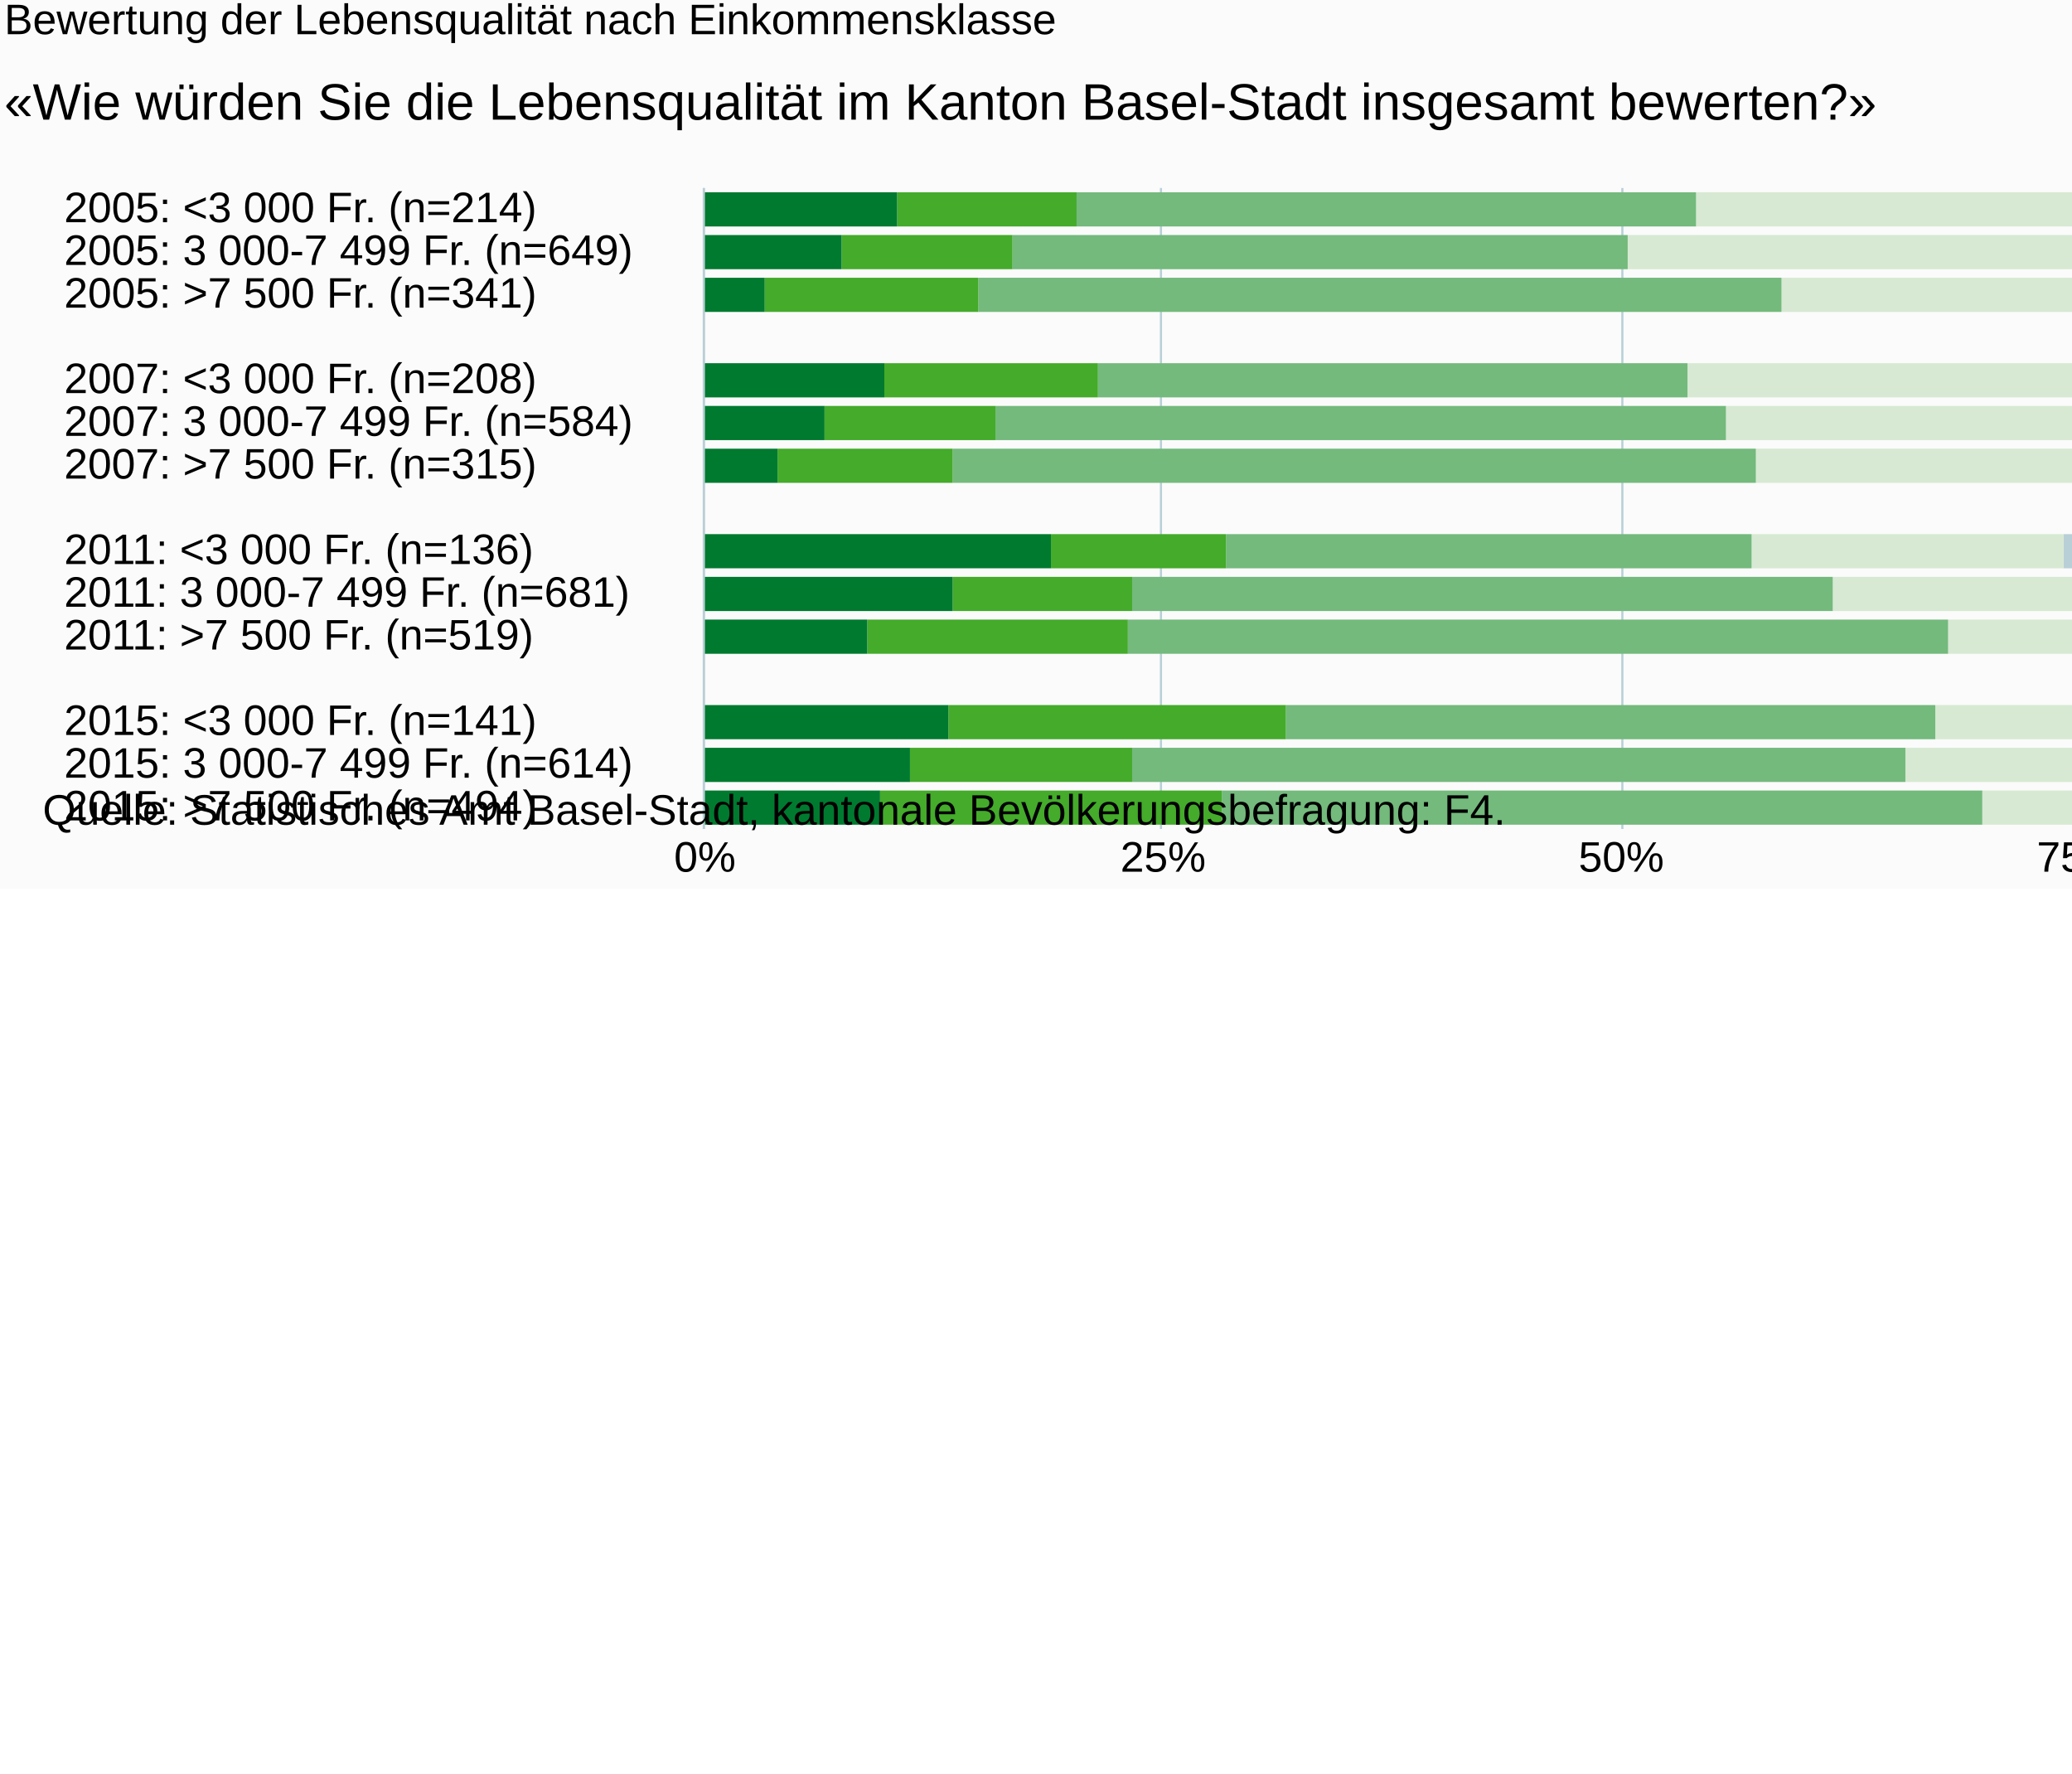
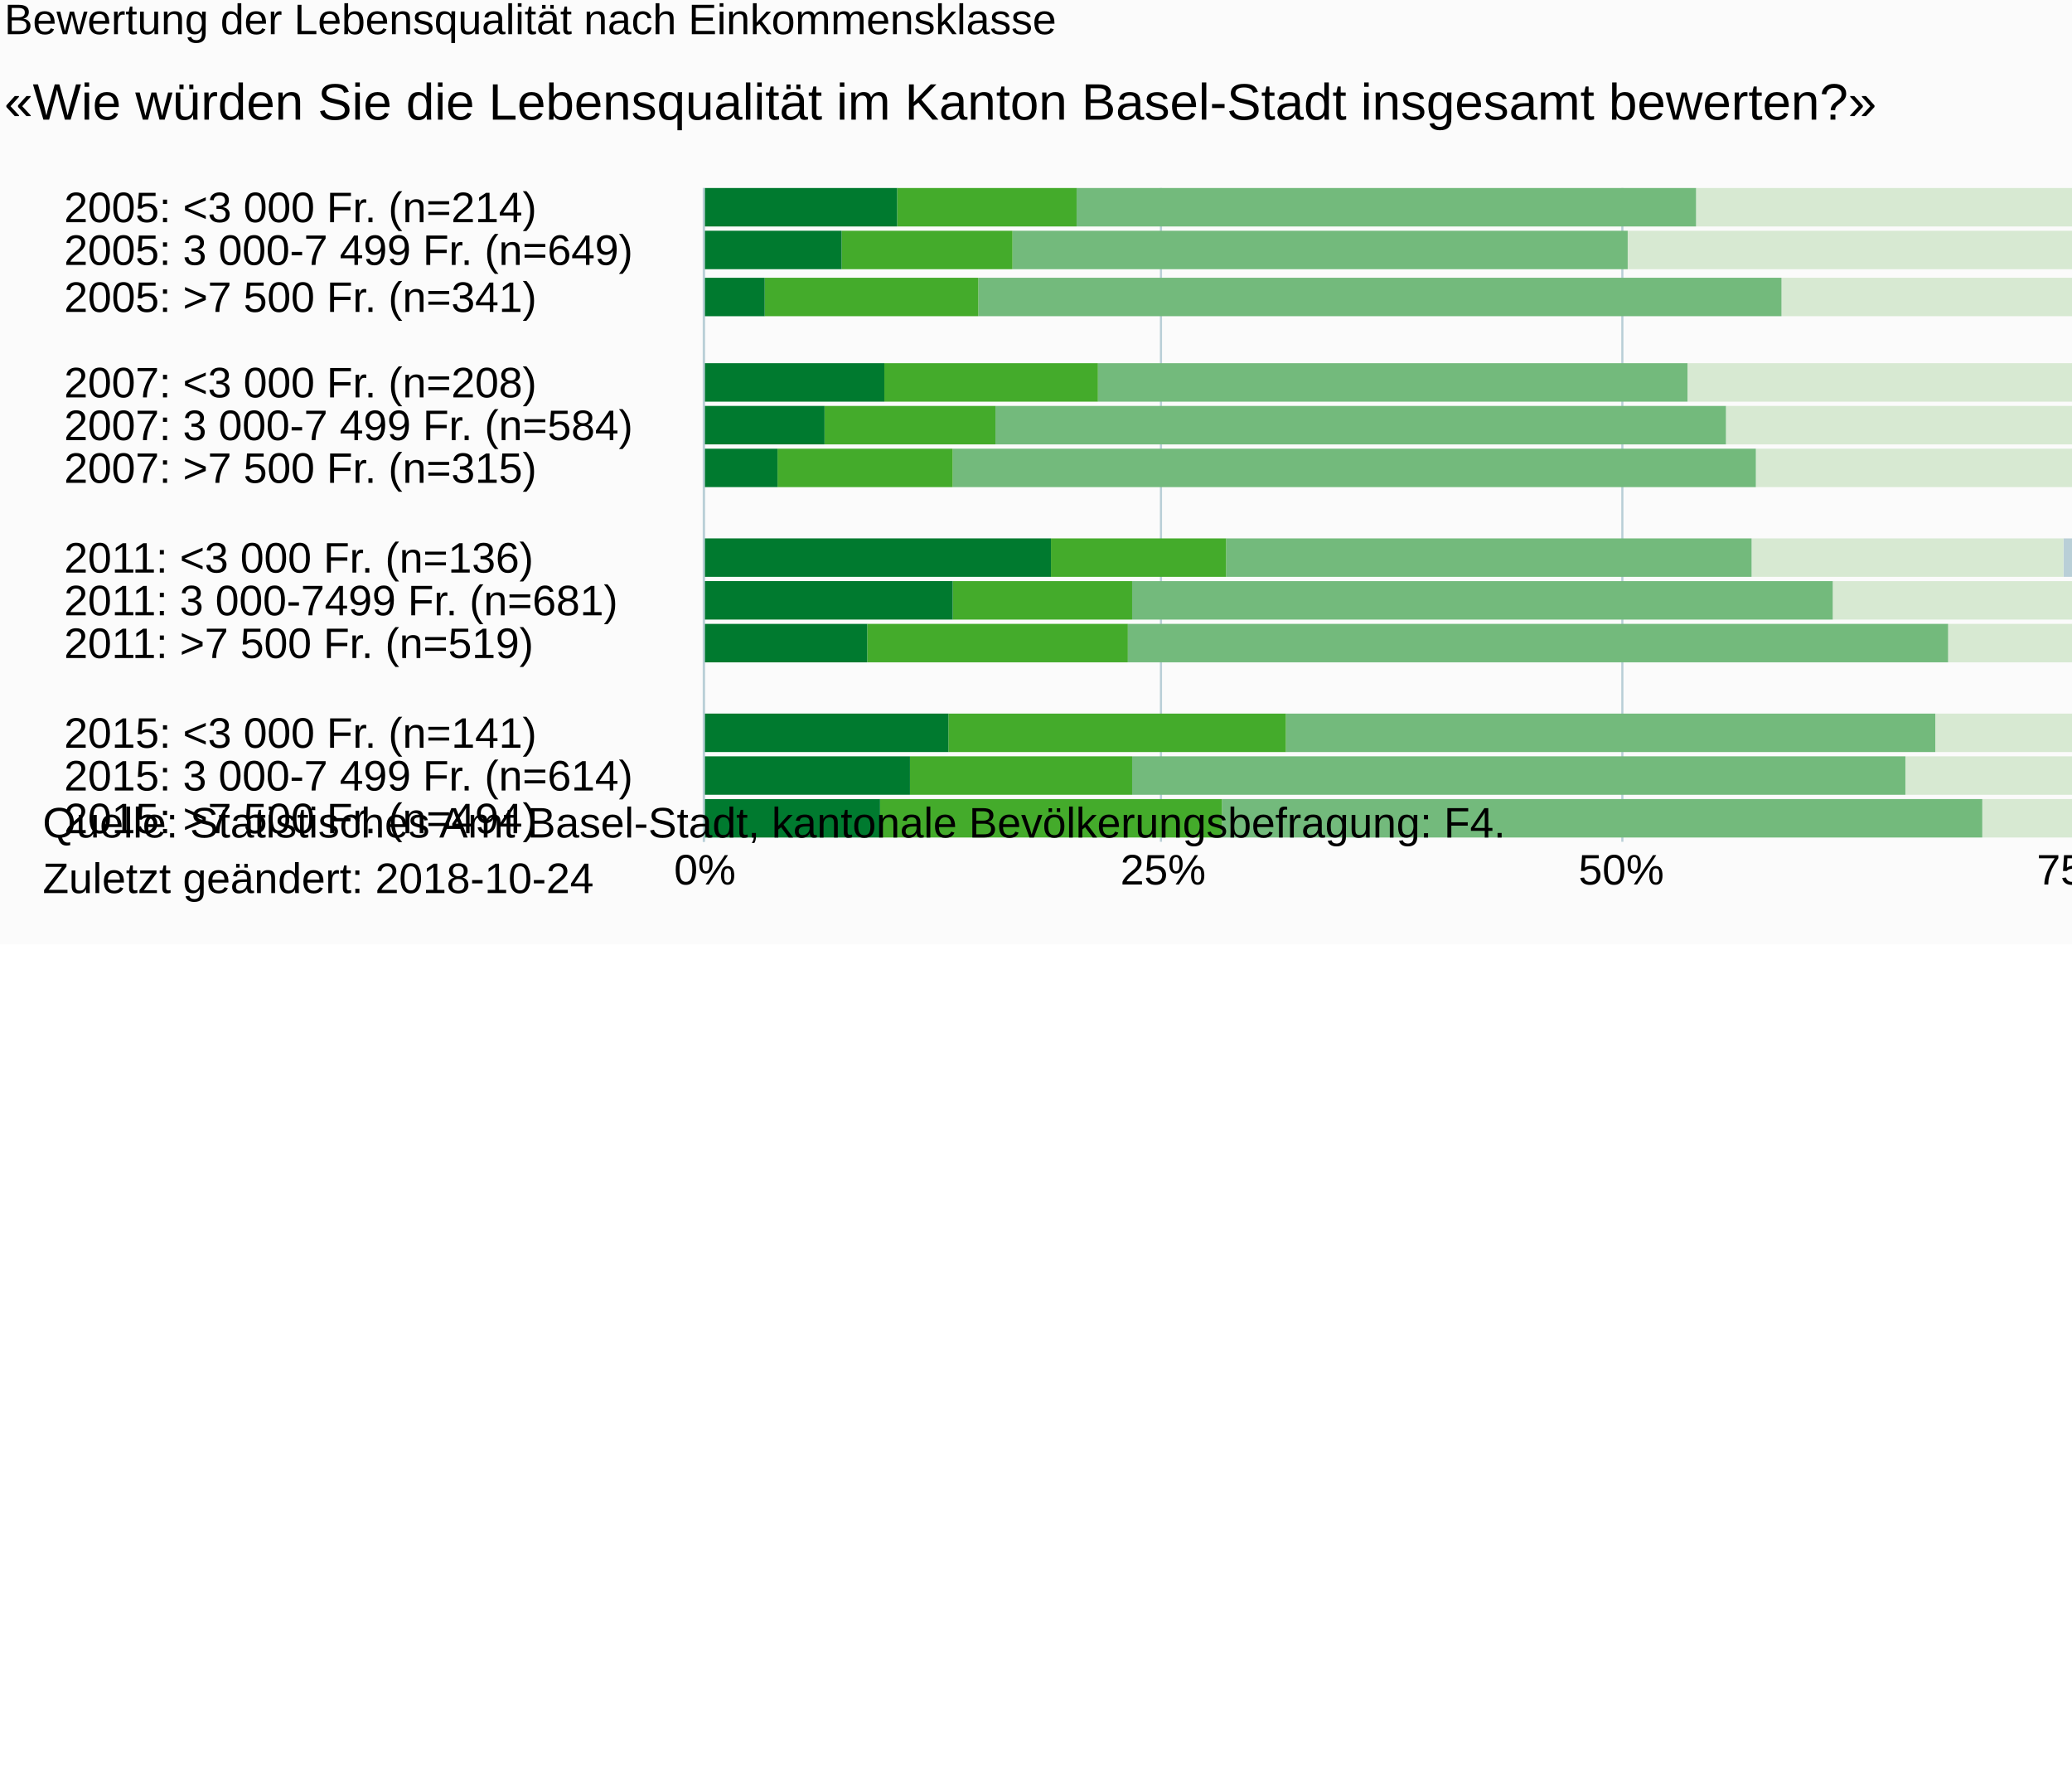
<svg xmlns="http://www.w3.org/2000/svg" version="1.1" class="highcharts-root" style="font-family:Arial;font-size:10px;" viewBox="0 0 485 415">
  <defs>
-     <clipPath id="highcharts-e2k80un-6">
-       <rect x="0" y="0" width="150" height="429" fill="none" />
+     <clipPath id="highcharts-s2kzx60-6">
+       <rect x="0" y="0" width="153" height="429" fill="none" />
    </clipPath>
-     <clipPath id="highcharts-e2k80un-7">
-       <rect x="0" y="0" width="150" height="429" fill="none" />
+     <clipPath id="highcharts-s2kzx60-7">
+       <rect x="0" y="0" width="153" height="429" fill="none" />
    </clipPath>
  </defs>
-   <rect fill="#fbfbfb" class="highcharts-background" x="0" y="0" width="665" height="208" rx="0" ry="0" />
-   <rect fill="none" class="highcharts-plot-background" x="165" y="44" width="429" height="150" />
+   <rect fill="#fbfbfb" class="highcharts-background" x="0" y="0" width="665" height="221" rx="0" ry="0" />
+   <rect fill="none" class="highcharts-plot-background" x="165" y="44" width="429" height="153" />
  <g class="highcharts-pane-group" data-z-index="0" />
  <g class="highcharts-grid highcharts-xaxis-grid " data-z-index="1">
    <path fill="none" data-z-index="1" class="highcharts-grid-line" d="M 165 54.5 L 594 54.5" opacity="1" />
    <path fill="none" data-z-index="1" class="highcharts-grid-line" d="M 165 64.5 L 594 64.5" opacity="1" />
-     <path fill="none" data-z-index="1" class="highcharts-grid-line" d="M 165 74.5 L 594 74.5" opacity="1" />
-     <path fill="none" data-z-index="1" class="highcharts-grid-line" d="M 165 84.5 L 594 84.5" opacity="1" />
-     <path fill="none" data-z-index="1" class="highcharts-grid-line" d="M 165 94.5 L 594 94.5" opacity="1" />
-     <path fill="none" data-z-index="1" class="highcharts-grid-line" d="M 165 104.5 L 594 104.5" opacity="1" />
-     <path fill="none" data-z-index="1" class="highcharts-grid-line" d="M 165 114.5 L 594 114.5" opacity="1" />
-     <path fill="none" data-z-index="1" class="highcharts-grid-line" d="M 165 124.5 L 594 124.5" opacity="1" />
-     <path fill="none" data-z-index="1" class="highcharts-grid-line" d="M 165 134.5 L 594 134.5" opacity="1" />
-     <path fill="none" data-z-index="1" class="highcharts-grid-line" d="M 165 144.5 L 594 144.5" opacity="1" />
-     <path fill="none" data-z-index="1" class="highcharts-grid-line" d="M 165 154.5 L 594 154.5" opacity="1" />
-     <path fill="none" data-z-index="1" class="highcharts-grid-line" d="M 165 164.5 L 594 164.5" opacity="1" />
-     <path fill="none" data-z-index="1" class="highcharts-grid-line" d="M 165 174.5 L 594 174.5" opacity="1" />
-     <path fill="none" data-z-index="1" class="highcharts-grid-line" d="M 165 184.5 L 594 184.5" opacity="1" />
-     <path fill="none" data-z-index="1" class="highcharts-grid-line" d="M 165 194.5 L 594 194.5" opacity="1" />
+     <path fill="none" data-z-index="1" class="highcharts-grid-line" d="M 165 75.5 L 594 75.5" opacity="1" />
+     <path fill="none" data-z-index="1" class="highcharts-grid-line" d="M 165 85.5 L 594 85.5" opacity="1" />
+     <path fill="none" data-z-index="1" class="highcharts-grid-line" d="M 165 95.5 L 594 95.5" opacity="1" />
+     <path fill="none" data-z-index="1" class="highcharts-grid-line" d="M 165 105.5 L 594 105.5" opacity="1" />
+     <path fill="none" data-z-index="1" class="highcharts-grid-line" d="M 165 115.5 L 594 115.5" opacity="1" />
+     <path fill="none" data-z-index="1" class="highcharts-grid-line" d="M 165 126.5 L 594 126.5" opacity="1" />
+     <path fill="none" data-z-index="1" class="highcharts-grid-line" d="M 165 136.5 L 594 136.5" opacity="1" />
+     <path fill="none" data-z-index="1" class="highcharts-grid-line" d="M 165 146.5 L 594 146.5" opacity="1" />
+     <path fill="none" data-z-index="1" class="highcharts-grid-line" d="M 165 156.5 L 594 156.5" opacity="1" />
+     <path fill="none" data-z-index="1" class="highcharts-grid-line" d="M 165 166.5 L 594 166.5" opacity="1" />
+     <path fill="none" data-z-index="1" class="highcharts-grid-line" d="M 165 177.5 L 594 177.5" opacity="1" />
+     <path fill="none" data-z-index="1" class="highcharts-grid-line" d="M 165 187.5 L 594 187.5" opacity="1" />
+     <path fill="none" data-z-index="1" class="highcharts-grid-line" d="M 165 197.5 L 594 197.5" opacity="1" />
    <path fill="none" data-z-index="1" class="highcharts-grid-line" d="M 165 44.5 L 594 44.5" opacity="1" />
  </g>
  <g class="highcharts-grid highcharts-yaxis-grid " data-z-index="1">
-     <path fill="none" stroke="#B9CFD7" stroke-width="0.5" data-z-index="1" class="highcharts-grid-line" d="M 164.75 44 L 164.75 194" opacity="1" />
-     <path fill="none" stroke="#B9CFD7" stroke-width="0.5" data-z-index="1" class="highcharts-grid-line" d="M 271.75 44 L 271.75 194" opacity="1" />
-     <path fill="none" stroke="#B9CFD7" stroke-width="0.5" data-z-index="1" class="highcharts-grid-line" d="M 379.75 44 L 379.75 194" opacity="1" />
-     <path fill="none" stroke="#B9CFD7" stroke-width="0.5" data-z-index="1" class="highcharts-grid-line" d="M 486.75 44 L 486.75 194" opacity="1" />
-     <path fill="none" stroke="#B9CFD7" stroke-width="0.5" data-z-index="1" class="highcharts-grid-line" d="M 594.25 44 L 594.25 194" opacity="1" />
-   </g>
-   <rect fill="none" class="highcharts-plot-border" data-z-index="1" x="165" y="44" width="429" height="150" />
+     <path fill="none" stroke="#B9CFD7" stroke-width="0.5" data-z-index="1" class="highcharts-grid-line" d="M 164.75 44 L 164.75 197" opacity="1" />
+     <path fill="none" stroke="#B9CFD7" stroke-width="0.5" data-z-index="1" class="highcharts-grid-line" d="M 271.75 44 L 271.75 197" opacity="1" />
+     <path fill="none" stroke="#B9CFD7" stroke-width="0.5" data-z-index="1" class="highcharts-grid-line" d="M 379.75 44 L 379.75 197" opacity="1" />
+     <path fill="none" stroke="#B9CFD7" stroke-width="0.5" data-z-index="1" class="highcharts-grid-line" d="M 486.75 44 L 486.75 197" opacity="1" />
+     <path fill="none" stroke="#B9CFD7" stroke-width="0.5" data-z-index="1" class="highcharts-grid-line" d="M 594.25 44 L 594.25 197" opacity="1" />
+   </g>
+   <rect fill="none" class="highcharts-plot-border" data-z-index="1" x="165" y="44" width="429" height="153" />
  <g class="highcharts-axis highcharts-xaxis " data-z-index="2">
-     <path fill="none" class="highcharts-axis-line" stroke="#B9CFD7" stroke-width="0.5" data-z-index="7" d="M 164.75 44 L 164.75 194" />
+     <path fill="none" class="highcharts-axis-line" stroke="#B9CFD7" stroke-width="0.5" data-z-index="7" d="M 164.75 44 L 164.75 197" />
  </g>
  <g class="highcharts-axis highcharts-yaxis " data-z-index="2">
-     <path fill="none" class="highcharts-axis-line" data-z-index="7" d="M 165 194 L 594 194" />
+     <path fill="none" class="highcharts-axis-line" data-z-index="7" d="M 165 197 L 594 197" />
  </g>
  <g class="highcharts-series-group" data-z-index="3">
-     <g data-z-index="0.1" class="highcharts-series highcharts-series-0 highcharts-column-series " transform="translate(594,194) rotate(90) scale(-1,1) scale(1 1)" clip-path="url(#highcharts-e2k80un-7)">
-       <rect x="141" y="0" width="8" height="7" fill="#b00000" class="highcharts-point" />
-       <rect x="131" y="0" width="8" height="2" fill="#b00000" class="highcharts-point" />
-       <rect x="121" y="0" width="8" height="2" fill="#b00000" class="highcharts-point" />
-       <rect x="101" y="1" width="8" height="0" fill="#b00000" class="highcharts-point" />
-       <rect x="91" y="0" width="8" height="2" fill="#b00000" class="highcharts-point" />
-       <rect x="81" y="0" width="8" height="2" fill="#b00000" class="highcharts-point" />
-       <rect x="61" y="0" width="8" height="4" fill="#b00000" class="highcharts-point" />
-       <rect x="51" y="0" width="8" height="4" fill="#b00000" class="highcharts-point" />
-       <rect x="41" y="1" width="8" height="0" fill="#b00000" class="highcharts-point" />
-       <rect x="21" y="0" width="8" height="4" fill="#b00000" class="highcharts-point" />
-       <rect x="11" y="0" width="8" height="2" fill="#b00000" class="highcharts-point" />
-       <rect x="1" y="0" width="8" height="2" fill="#b00000" class="highcharts-point" />
-     </g>
-     <g data-z-index="0.1" class="highcharts-markers highcharts-series-0 highcharts-column-series " transform="translate(594,194) rotate(90) scale(-1,1) scale(1 1)" clip-path="none" />
-     <g data-z-index="0.1" class="highcharts-series highcharts-series-1 highcharts-column-series " transform="translate(594,194) rotate(90) scale(-1,1) scale(1 1)" clip-path="url(#highcharts-e2k80un-7)">
-       <rect x="141" y="7" width="8" height="0" fill="#dc440e" class="highcharts-point" />
-       <rect x="131" y="2" width="8" height="2" fill="#dc440e" class="highcharts-point" />
-       <rect x="121" y="2" width="8" height="0" fill="#dc440e" class="highcharts-point" />
-       <rect x="101" y="0" width="8" height="5" fill="#dc440e" class="highcharts-point" />
-       <rect x="91" y="2" width="8" height="1" fill="#dc440e" class="highcharts-point" />
-       <rect x="81" y="2" width="8" height="0" fill="#dc440e" class="highcharts-point" />
-       <rect x="61" y="4" width="8" height="0" fill="#dc440e" class="highcharts-point" />
-       <rect x="51" y="4" width="8" height="1" fill="#dc440e" class="highcharts-point" />
-       <rect x="41" y="1" width="8" height="0" fill="#dc440e" class="highcharts-point" />
-       <rect x="21" y="4" width="8" height="3" fill="#dc440e" class="highcharts-point" />
-       <rect x="11" y="2" width="8" height="0" fill="#dc440e" class="highcharts-point" />
-       <rect x="1" y="2" width="8" height="1" fill="#dc440e" class="highcharts-point" />
-     </g>
-     <g data-z-index="0.1" class="highcharts-markers highcharts-series-1 highcharts-column-series " transform="translate(594,194) rotate(90) scale(-1,1) scale(1 1)" clip-path="none" />
-     <g data-z-index="0.1" class="highcharts-series highcharts-series-2 highcharts-column-series " transform="translate(594,194) rotate(90) scale(-1,1) scale(1 1)" clip-path="url(#highcharts-e2k80un-7)">
-       <rect x="141" y="7" width="8" height="4" fill="#ff8028" class="highcharts-point" />
-       <rect x="131" y="4" width="8" height="6" fill="#ff8028" class="highcharts-point" />
-       <rect x="121" y="2" width="8" height="3" fill="#ff8028" class="highcharts-point" />
-       <rect x="101" y="5" width="8" height="2" fill="#ff8028" class="highcharts-point" />
-       <rect x="91" y="3" width="8" height="5" fill="#ff8028" class="highcharts-point" />
-       <rect x="81" y="2" width="8" height="0" fill="#ff8028" class="highcharts-point" />
-       <rect x="61" y="4" width="8" height="10" fill="#ff8028" class="highcharts-point" />
-       <rect x="51" y="5" width="8" height="5" fill="#ff8028" class="highcharts-point" />
-       <rect x="41" y="0" width="8" height="3" fill="#ff8028" class="highcharts-point" />
-       <rect x="21" y="7" width="8" height="3" fill="#ff8028" class="highcharts-point" />
-       <rect x="11" y="2" width="8" height="4" fill="#ff8028" class="highcharts-point" />
-       <rect x="1" y="3" width="8" height="4" fill="#ff8028" class="highcharts-point" />
-     </g>
-     <g data-z-index="0.1" class="highcharts-markers highcharts-series-2 highcharts-column-series " transform="translate(594,194) rotate(90) scale(-1,1) scale(1 1)" clip-path="none" />
-     <g data-z-index="0.1" class="highcharts-series highcharts-series-3 highcharts-column-series " transform="translate(594,194) rotate(90) scale(-1,1) scale(1 1)" clip-path="url(#highcharts-e2k80un-7)">
-       <rect x="141" y="11" width="8" height="10" fill="#ffbb58" class="highcharts-point" />
-       <rect x="131" y="10" width="8" height="10" fill="#ffbb58" class="highcharts-point" />
-       <rect x="121" y="5" width="8" height="4" fill="#ffbb58" class="highcharts-point" />
-       <rect x="101" y="7" width="8" height="4" fill="#ffbb58" class="highcharts-point" />
-       <rect x="91" y="8" width="8" height="9" fill="#ffbb58" class="highcharts-point" />
-       <rect x="81" y="2" width="8" height="4" fill="#ffbb58" class="highcharts-point" />
-       <rect x="61" y="14" width="8" height="6" fill="#ffbb58" class="highcharts-point" />
-       <rect x="51" y="10" width="8" height="5" fill="#ffbb58" class="highcharts-point" />
-       <rect x="41" y="3" width="8" height="5" fill="#ffbb58" class="highcharts-point" />
-       <rect x="21" y="10" width="8" height="3" fill="#ffbb58" class="highcharts-point" />
-       <rect x="11" y="6" width="8" height="4" fill="#ffbb58" class="highcharts-point" />
-       <rect x="1" y="7" width="8" height="5" fill="#ffbb58" class="highcharts-point" />
-     </g>
-     <g data-z-index="0.1" class="highcharts-markers highcharts-series-3 highcharts-column-series " transform="translate(594,194) rotate(90) scale(-1,1) scale(1 1)" clip-path="none" />
-     <g data-z-index="0.1" class="highcharts-series highcharts-series-4 highcharts-column-series " transform="translate(594,194) rotate(90) scale(-1,1) scale(1 1)" clip-path="url(#highcharts-e2k80un-7)">
-       <rect x="141" y="21" width="8" height="52" fill="#71a3b5" class="highcharts-point" />
-       <rect x="131" y="20" width="8" height="35" fill="#71a3b5" class="highcharts-point" />
-       <rect x="121" y="9" width="8" height="27" fill="#71a3b5" class="highcharts-point" />
-       <rect x="101" y="11" width="8" height="50" fill="#71a3b5" class="highcharts-point" />
-       <rect x="91" y="17" width="8" height="33" fill="#71a3b5" class="highcharts-point" />
-       <rect x="81" y="6" width="8" height="21" fill="#71a3b5" class="highcharts-point" />
-       <rect x="61" y="20" width="8" height="63" fill="#71a3b5" class="highcharts-point" />
-       <rect x="51" y="15" width="8" height="34" fill="#71a3b5" class="highcharts-point" />
-       <rect x="41" y="8" width="8" height="11" fill="#71a3b5" class="highcharts-point" />
-       <rect x="21" y="13" width="8" height="40" fill="#71a3b5" class="highcharts-point" />
-       <rect x="11" y="10" width="8" height="26" fill="#71a3b5" class="highcharts-point" />
-       <rect x="1" y="12" width="8" height="17" fill="#71a3b5" class="highcharts-point" />
-     </g>
-     <g data-z-index="0.1" class="highcharts-markers highcharts-series-4 highcharts-column-series " transform="translate(594,194) rotate(90) scale(-1,1) scale(1 1)" clip-path="none" />
-     <g data-z-index="0.1" class="highcharts-series highcharts-series-5 highcharts-column-series " transform="translate(594,194) rotate(90) scale(-1,1) scale(1 1)" clip-path="url(#highcharts-e2k80un-7)">
-       <rect x="141" y="73" width="8" height="32" fill="#b9cfd7" class="highcharts-point" />
-       <rect x="131" y="55" width="8" height="50" fill="#b9cfd7" class="highcharts-point" />
-       <rect x="121" y="36" width="8" height="39" fill="#b9cfd7" class="highcharts-point" />
-       <rect x="101" y="61" width="8" height="31" fill="#b9cfd7" class="highcharts-point" />
-       <rect x="91" y="50" width="8" height="39" fill="#b9cfd7" class="highcharts-point" />
-       <rect x="81" y="27" width="8" height="41" fill="#b9cfd7" class="highcharts-point" />
-       <rect x="61" y="83" width="8" height="28" fill="#b9cfd7" class="highcharts-point" />
-       <rect x="51" y="49" width="8" height="26" fill="#b9cfd7" class="highcharts-point" />
-       <rect x="41" y="19" width="8" height="23" fill="#b9cfd7" class="highcharts-point" />
-       <rect x="21" y="53" width="8" height="27" fill="#b9cfd7" class="highcharts-point" />
-       <rect x="11" y="36" width="8" height="28" fill="#b9cfd7" class="highcharts-point" />
-       <rect x="1" y="29" width="8" height="27" fill="#b9cfd7" class="highcharts-point" />
-     </g>
-     <g data-z-index="0.1" class="highcharts-markers highcharts-series-5 highcharts-column-series " transform="translate(594,194) rotate(90) scale(-1,1) scale(1 1)" clip-path="none" />
-     <g data-z-index="0.1" class="highcharts-series highcharts-series-6 highcharts-column-series " transform="translate(594,194) rotate(90) scale(-1,1) scale(1 1)" clip-path="url(#highcharts-e2k80un-7)">
-       <rect x="141" y="105" width="8" height="92" fill="#d7e9d2" class="highcharts-point" />
-       <rect x="131" y="105" width="8" height="108" fill="#d7e9d2" class="highcharts-point" />
-       <rect x="121" y="75" width="8" height="102" fill="#d7e9d2" class="highcharts-point" />
-       <rect x="101" y="92" width="8" height="107" fill="#d7e9d2" class="highcharts-point" />
-       <rect x="91" y="89" width="8" height="101" fill="#d7e9d2" class="highcharts-point" />
-       <rect x="81" y="68" width="8" height="115" fill="#d7e9d2" class="highcharts-point" />
-       <rect x="61" y="111" width="8" height="73" fill="#d7e9d2" class="highcharts-point" />
-       <rect x="51" y="75" width="8" height="90" fill="#d7e9d2" class="highcharts-point" />
-       <rect x="41" y="42" width="8" height="96" fill="#d7e9d2" class="highcharts-point" />
-       <rect x="21" y="80" width="8" height="61" fill="#d7e9d2" class="highcharts-point" />
-       <rect x="11" y="64" width="8" height="84" fill="#d7e9d2" class="highcharts-point" />
-       <rect x="1" y="56" width="8" height="74" fill="#d7e9d2" class="highcharts-point" />
-     </g>
-     <g data-z-index="0.1" class="highcharts-markers highcharts-series-6 highcharts-column-series " transform="translate(594,194) rotate(90) scale(-1,1) scale(1 1)" clip-path="none" />
-     <g data-z-index="0.1" class="highcharts-series highcharts-series-7 highcharts-column-series " transform="translate(594,194) rotate(90) scale(-1,1) scale(1 1)" clip-path="url(#highcharts-e2k80un-7)">
-       <rect x="141" y="197" width="8" height="145" fill="#73ba7c" class="highcharts-point" />
-       <rect x="131" y="213" width="8" height="144" fill="#73ba7c" class="highcharts-point" />
-       <rect x="121" y="177" width="8" height="188" fill="#73ba7c" class="highcharts-point" />
-       <rect x="101" y="199" width="8" height="138" fill="#73ba7c" class="highcharts-point" />
-       <rect x="91" y="190" width="8" height="171" fill="#73ba7c" class="highcharts-point" />
-       <rect x="81" y="183" width="8" height="188" fill="#73ba7c" class="highcharts-point" />
-       <rect x="61" y="184" width="8" height="123" fill="#73ba7c" class="highcharts-point" />
-       <rect x="51" y="165" width="8" height="164" fill="#73ba7c" class="highcharts-point" />
-       <rect x="41" y="138" width="8" height="192" fill="#73ba7c" class="highcharts-point" />
-       <rect x="21" y="141" width="8" height="152" fill="#73ba7c" class="highcharts-point" />
-       <rect x="11" y="148" width="8" height="181" fill="#73ba7c" class="highcharts-point" />
-       <rect x="1" y="130" width="8" height="178" fill="#73ba7c" class="highcharts-point" />
-     </g>
-     <g data-z-index="0.1" class="highcharts-markers highcharts-series-7 highcharts-column-series " transform="translate(594,194) rotate(90) scale(-1,1) scale(1 1)" clip-path="none" />
-     <g data-z-index="0.1" class="highcharts-series highcharts-series-8 highcharts-column-series " transform="translate(594,194) rotate(90) scale(-1,1) scale(1 1)" clip-path="url(#highcharts-e2k80un-7)">
-       <rect x="141" y="342" width="8" height="42" fill="#44ab2b" class="highcharts-point" />
-       <rect x="131" y="357" width="8" height="40" fill="#44ab2b" class="highcharts-point" />
-       <rect x="121" y="365" width="8" height="50" fill="#44ab2b" class="highcharts-point" />
-       <rect x="101" y="337" width="8" height="50" fill="#44ab2b" class="highcharts-point" />
-       <rect x="91" y="361" width="8" height="40" fill="#44ab2b" class="highcharts-point" />
-       <rect x="81" y="371" width="8" height="41" fill="#44ab2b" class="highcharts-point" />
-       <rect x="61" y="307" width="8" height="41" fill="#44ab2b" class="highcharts-point" />
-       <rect x="51" y="329" width="8" height="42" fill="#44ab2b" class="highcharts-point" />
-       <rect x="41" y="330" width="8" height="61" fill="#44ab2b" class="highcharts-point" />
-       <rect x="21" y="293" width="8" height="79" fill="#44ab2b" class="highcharts-point" />
-       <rect x="11" y="329" width="8" height="52" fill="#44ab2b" class="highcharts-point" />
-       <rect x="1" y="308" width="8" height="80" fill="#44ab2b" class="highcharts-point" />
-     </g>
-     <g data-z-index="0.1" class="highcharts-markers highcharts-series-8 highcharts-column-series " transform="translate(594,194) rotate(90) scale(-1,1) scale(1 1)" clip-path="none" />
-     <g data-z-index="0.1" class="highcharts-series highcharts-series-9 highcharts-column-series " transform="translate(594,194) rotate(90) scale(-1,1) scale(1 1)" clip-path="url(#highcharts-e2k80un-7)">
-       <rect x="141" y="384" width="8" height="46" fill="#007a2f" class="highcharts-point" />
-       <rect x="131" y="397" width="8" height="33" fill="#007a2f" class="highcharts-point" />
-       <rect x="121" y="415" width="8" height="15" fill="#007a2f" class="highcharts-point" />
-       <rect x="101" y="387" width="8" height="43" fill="#007a2f" class="highcharts-point" />
-       <rect x="91" y="401" width="8" height="29" fill="#007a2f" class="highcharts-point" />
-       <rect x="81" y="412" width="8" height="18" fill="#007a2f" class="highcharts-point" />
-       <rect x="61" y="348" width="8" height="82" fill="#007a2f" class="highcharts-point" />
-       <rect x="51" y="371" width="8" height="59" fill="#007a2f" class="highcharts-point" />
-       <rect x="41" y="391" width="8" height="39" fill="#007a2f" class="highcharts-point" />
-       <rect x="21" y="372" width="8" height="58" fill="#007a2f" class="highcharts-point" />
-       <rect x="11" y="381" width="8" height="49" fill="#007a2f" class="highcharts-point" />
-       <rect x="1" y="388" width="8" height="42" fill="#007a2f" class="highcharts-point" />
-     </g>
-     <g data-z-index="0.1" class="highcharts-markers highcharts-series-9 highcharts-column-series " transform="translate(594,194) rotate(90) scale(-1,1) scale(1 1)" clip-path="none" />
+     <g data-z-index="0.1" class="highcharts-series highcharts-series-0 highcharts-column-series " transform="translate(594,197) rotate(90) scale(-1,1) scale(1 1)" clip-path="url(#highcharts-s2kzx60-7)">
+       <rect x="144" y="0" width="9" height="7" fill="#b00000" class="highcharts-point" />
+       <rect x="134" y="0" width="9" height="2" fill="#b00000" class="highcharts-point" />
+       <rect x="123" y="0" width="9" height="2" fill="#b00000" class="highcharts-point" />
+       <rect x="103" y="1" width="9" height="0" fill="#b00000" class="highcharts-point" />
+       <rect x="93" y="0" width="9" height="2" fill="#b00000" class="highcharts-point" />
+       <rect x="83" y="0" width="9" height="2" fill="#b00000" class="highcharts-point" />
+       <rect x="62" y="0" width="9" height="4" fill="#b00000" class="highcharts-point" />
+       <rect x="52" y="0" width="9" height="4" fill="#b00000" class="highcharts-point" />
+       <rect x="42" y="1" width="9" height="0" fill="#b00000" class="highcharts-point" />
+       <rect x="21" y="0" width="9" height="4" fill="#b00000" class="highcharts-point" />
+       <rect x="11" y="0" width="9" height="2" fill="#b00000" class="highcharts-point" />
+       <rect x="1" y="0" width="9" height="2" fill="#b00000" class="highcharts-point" />
+     </g>
+     <g data-z-index="0.1" class="highcharts-markers highcharts-series-0 highcharts-column-series " transform="translate(594,197) rotate(90) scale(-1,1) scale(1 1)" clip-path="none" />
+     <g data-z-index="0.1" class="highcharts-series highcharts-series-1 highcharts-column-series " transform="translate(594,197) rotate(90) scale(-1,1) scale(1 1)" clip-path="url(#highcharts-s2kzx60-7)">
+       <rect x="144" y="7" width="9" height="0" fill="#dc440e" class="highcharts-point" />
+       <rect x="134" y="2" width="9" height="2" fill="#dc440e" class="highcharts-point" />
+       <rect x="123" y="2" width="9" height="0" fill="#dc440e" class="highcharts-point" />
+       <rect x="103" y="0" width="9" height="5" fill="#dc440e" class="highcharts-point" />
+       <rect x="93" y="2" width="9" height="1" fill="#dc440e" class="highcharts-point" />
+       <rect x="83" y="2" width="9" height="0" fill="#dc440e" class="highcharts-point" />
+       <rect x="62" y="4" width="9" height="0" fill="#dc440e" class="highcharts-point" />
+       <rect x="52" y="4" width="9" height="1" fill="#dc440e" class="highcharts-point" />
+       <rect x="42" y="1" width="9" height="0" fill="#dc440e" class="highcharts-point" />
+       <rect x="21" y="4" width="9" height="3" fill="#dc440e" class="highcharts-point" />
+       <rect x="11" y="2" width="9" height="0" fill="#dc440e" class="highcharts-point" />
+       <rect x="1" y="2" width="9" height="1" fill="#dc440e" class="highcharts-point" />
+     </g>
+     <g data-z-index="0.1" class="highcharts-markers highcharts-series-1 highcharts-column-series " transform="translate(594,197) rotate(90) scale(-1,1) scale(1 1)" clip-path="none" />
+     <g data-z-index="0.1" class="highcharts-series highcharts-series-2 highcharts-column-series " transform="translate(594,197) rotate(90) scale(-1,1) scale(1 1)" clip-path="url(#highcharts-s2kzx60-7)">
+       <rect x="144" y="7" width="9" height="4" fill="#ff8028" class="highcharts-point" />
+       <rect x="134" y="4" width="9" height="6" fill="#ff8028" class="highcharts-point" />
+       <rect x="123" y="2" width="9" height="3" fill="#ff8028" class="highcharts-point" />
+       <rect x="103" y="5" width="9" height="2" fill="#ff8028" class="highcharts-point" />
+       <rect x="93" y="3" width="9" height="5" fill="#ff8028" class="highcharts-point" />
+       <rect x="83" y="2" width="9" height="0" fill="#ff8028" class="highcharts-point" />
+       <rect x="62" y="4" width="9" height="10" fill="#ff8028" class="highcharts-point" />
+       <rect x="52" y="5" width="9" height="5" fill="#ff8028" class="highcharts-point" />
+       <rect x="42" y="0" width="9" height="3" fill="#ff8028" class="highcharts-point" />
+       <rect x="21" y="7" width="9" height="3" fill="#ff8028" class="highcharts-point" />
+       <rect x="11" y="2" width="9" height="4" fill="#ff8028" class="highcharts-point" />
+       <rect x="1" y="3" width="9" height="4" fill="#ff8028" class="highcharts-point" />
+     </g>
+     <g data-z-index="0.1" class="highcharts-markers highcharts-series-2 highcharts-column-series " transform="translate(594,197) rotate(90) scale(-1,1) scale(1 1)" clip-path="none" />
+     <g data-z-index="0.1" class="highcharts-series highcharts-series-3 highcharts-column-series " transform="translate(594,197) rotate(90) scale(-1,1) scale(1 1)" clip-path="url(#highcharts-s2kzx60-7)">
+       <rect x="144" y="11" width="9" height="10" fill="#ffbb58" class="highcharts-point" />
+       <rect x="134" y="10" width="9" height="10" fill="#ffbb58" class="highcharts-point" />
+       <rect x="123" y="5" width="9" height="4" fill="#ffbb58" class="highcharts-point" />
+       <rect x="103" y="7" width="9" height="4" fill="#ffbb58" class="highcharts-point" />
+       <rect x="93" y="8" width="9" height="9" fill="#ffbb58" class="highcharts-point" />
+       <rect x="83" y="2" width="9" height="4" fill="#ffbb58" class="highcharts-point" />
+       <rect x="62" y="14" width="9" height="6" fill="#ffbb58" class="highcharts-point" />
+       <rect x="52" y="10" width="9" height="5" fill="#ffbb58" class="highcharts-point" />
+       <rect x="42" y="3" width="9" height="5" fill="#ffbb58" class="highcharts-point" />
+       <rect x="21" y="10" width="9" height="3" fill="#ffbb58" class="highcharts-point" />
+       <rect x="11" y="6" width="9" height="4" fill="#ffbb58" class="highcharts-point" />
+       <rect x="1" y="7" width="9" height="5" fill="#ffbb58" class="highcharts-point" />
+     </g>
+     <g data-z-index="0.1" class="highcharts-markers highcharts-series-3 highcharts-column-series " transform="translate(594,197) rotate(90) scale(-1,1) scale(1 1)" clip-path="none" />
+     <g data-z-index="0.1" class="highcharts-series highcharts-series-4 highcharts-column-series " transform="translate(594,197) rotate(90) scale(-1,1) scale(1 1)" clip-path="url(#highcharts-s2kzx60-7)">
+       <rect x="144" y="21" width="9" height="52" fill="#71a3b5" class="highcharts-point" />
+       <rect x="134" y="20" width="9" height="35" fill="#71a3b5" class="highcharts-point" />
+       <rect x="123" y="9" width="9" height="27" fill="#71a3b5" class="highcharts-point" />
+       <rect x="103" y="11" width="9" height="50" fill="#71a3b5" class="highcharts-point" />
+       <rect x="93" y="17" width="9" height="33" fill="#71a3b5" class="highcharts-point" />
+       <rect x="83" y="6" width="9" height="21" fill="#71a3b5" class="highcharts-point" />
+       <rect x="62" y="20" width="9" height="63" fill="#71a3b5" class="highcharts-point" />
+       <rect x="52" y="15" width="9" height="34" fill="#71a3b5" class="highcharts-point" />
+       <rect x="42" y="8" width="9" height="11" fill="#71a3b5" class="highcharts-point" />
+       <rect x="21" y="13" width="9" height="40" fill="#71a3b5" class="highcharts-point" />
+       <rect x="11" y="10" width="9" height="26" fill="#71a3b5" class="highcharts-point" />
+       <rect x="1" y="12" width="9" height="17" fill="#71a3b5" class="highcharts-point" />
+     </g>
+     <g data-z-index="0.1" class="highcharts-markers highcharts-series-4 highcharts-column-series " transform="translate(594,197) rotate(90) scale(-1,1) scale(1 1)" clip-path="none" />
+     <g data-z-index="0.1" class="highcharts-series highcharts-series-5 highcharts-column-series " transform="translate(594,197) rotate(90) scale(-1,1) scale(1 1)" clip-path="url(#highcharts-s2kzx60-7)">
+       <rect x="144" y="73" width="9" height="32" fill="#b9cfd7" class="highcharts-point" />
+       <rect x="134" y="55" width="9" height="50" fill="#b9cfd7" class="highcharts-point" />
+       <rect x="123" y="36" width="9" height="39" fill="#b9cfd7" class="highcharts-point" />
+       <rect x="103" y="61" width="9" height="31" fill="#b9cfd7" class="highcharts-point" />
+       <rect x="93" y="50" width="9" height="39" fill="#b9cfd7" class="highcharts-point" />
+       <rect x="83" y="27" width="9" height="41" fill="#b9cfd7" class="highcharts-point" />
+       <rect x="62" y="83" width="9" height="28" fill="#b9cfd7" class="highcharts-point" />
+       <rect x="52" y="49" width="9" height="26" fill="#b9cfd7" class="highcharts-point" />
+       <rect x="42" y="19" width="9" height="23" fill="#b9cfd7" class="highcharts-point" />
+       <rect x="21" y="53" width="9" height="27" fill="#b9cfd7" class="highcharts-point" />
+       <rect x="11" y="36" width="9" height="28" fill="#b9cfd7" class="highcharts-point" />
+       <rect x="1" y="29" width="9" height="27" fill="#b9cfd7" class="highcharts-point" />
+     </g>
+     <g data-z-index="0.1" class="highcharts-markers highcharts-series-5 highcharts-column-series " transform="translate(594,197) rotate(90) scale(-1,1) scale(1 1)" clip-path="none" />
+     <g data-z-index="0.1" class="highcharts-series highcharts-series-6 highcharts-column-series " transform="translate(594,197) rotate(90) scale(-1,1) scale(1 1)" clip-path="url(#highcharts-s2kzx60-7)">
+       <rect x="144" y="105" width="9" height="92" fill="#d7e9d2" class="highcharts-point" />
+       <rect x="134" y="105" width="9" height="108" fill="#d7e9d2" class="highcharts-point" />
+       <rect x="123" y="75" width="9" height="102" fill="#d7e9d2" class="highcharts-point" />
+       <rect x="103" y="92" width="9" height="107" fill="#d7e9d2" class="highcharts-point" />
+       <rect x="93" y="89" width="9" height="101" fill="#d7e9d2" class="highcharts-point" />
+       <rect x="83" y="68" width="9" height="115" fill="#d7e9d2" class="highcharts-point" />
+       <rect x="62" y="111" width="9" height="73" fill="#d7e9d2" class="highcharts-point" />
+       <rect x="52" y="75" width="9" height="90" fill="#d7e9d2" class="highcharts-point" />
+       <rect x="42" y="42" width="9" height="96" fill="#d7e9d2" class="highcharts-point" />
+       <rect x="21" y="80" width="9" height="61" fill="#d7e9d2" class="highcharts-point" />
+       <rect x="11" y="64" width="9" height="84" fill="#d7e9d2" class="highcharts-point" />
+       <rect x="1" y="56" width="9" height="74" fill="#d7e9d2" class="highcharts-point" />
+     </g>
+     <g data-z-index="0.1" class="highcharts-markers highcharts-series-6 highcharts-column-series " transform="translate(594,197) rotate(90) scale(-1,1) scale(1 1)" clip-path="none" />
+     <g data-z-index="0.1" class="highcharts-series highcharts-series-7 highcharts-column-series " transform="translate(594,197) rotate(90) scale(-1,1) scale(1 1)" clip-path="url(#highcharts-s2kzx60-7)">
+       <rect x="144" y="197" width="9" height="145" fill="#73ba7c" class="highcharts-point" />
+       <rect x="134" y="213" width="9" height="144" fill="#73ba7c" class="highcharts-point" />
+       <rect x="123" y="177" width="9" height="188" fill="#73ba7c" class="highcharts-point" />
+       <rect x="103" y="199" width="9" height="138" fill="#73ba7c" class="highcharts-point" />
+       <rect x="93" y="190" width="9" height="171" fill="#73ba7c" class="highcharts-point" />
+       <rect x="83" y="183" width="9" height="188" fill="#73ba7c" class="highcharts-point" />
+       <rect x="62" y="184" width="9" height="123" fill="#73ba7c" class="highcharts-point" />
+       <rect x="52" y="165" width="9" height="164" fill="#73ba7c" class="highcharts-point" />
+       <rect x="42" y="138" width="9" height="192" fill="#73ba7c" class="highcharts-point" />
+       <rect x="21" y="141" width="9" height="152" fill="#73ba7c" class="highcharts-point" />
+       <rect x="11" y="148" width="9" height="181" fill="#73ba7c" class="highcharts-point" />
+       <rect x="1" y="130" width="9" height="178" fill="#73ba7c" class="highcharts-point" />
+     </g>
+     <g data-z-index="0.1" class="highcharts-markers highcharts-series-7 highcharts-column-series " transform="translate(594,197) rotate(90) scale(-1,1) scale(1 1)" clip-path="none" />
+     <g data-z-index="0.1" class="highcharts-series highcharts-series-8 highcharts-column-series " transform="translate(594,197) rotate(90) scale(-1,1) scale(1 1)" clip-path="url(#highcharts-s2kzx60-7)">
+       <rect x="144" y="342" width="9" height="42" fill="#44ab2b" class="highcharts-point" />
+       <rect x="134" y="357" width="9" height="40" fill="#44ab2b" class="highcharts-point" />
+       <rect x="123" y="365" width="9" height="50" fill="#44ab2b" class="highcharts-point" />
+       <rect x="103" y="337" width="9" height="50" fill="#44ab2b" class="highcharts-point" />
+       <rect x="93" y="361" width="9" height="40" fill="#44ab2b" class="highcharts-point" />
+       <rect x="83" y="371" width="9" height="41" fill="#44ab2b" class="highcharts-point" />
+       <rect x="62" y="307" width="9" height="41" fill="#44ab2b" class="highcharts-point" />
+       <rect x="52" y="329" width="9" height="42" fill="#44ab2b" class="highcharts-point" />
+       <rect x="42" y="330" width="9" height="61" fill="#44ab2b" class="highcharts-point" />
+       <rect x="21" y="293" width="9" height="79" fill="#44ab2b" class="highcharts-point" />
+       <rect x="11" y="329" width="9" height="52" fill="#44ab2b" class="highcharts-point" />
+       <rect x="1" y="308" width="9" height="80" fill="#44ab2b" class="highcharts-point" />
+     </g>
+     <g data-z-index="0.1" class="highcharts-markers highcharts-series-8 highcharts-column-series " transform="translate(594,197) rotate(90) scale(-1,1) scale(1 1)" clip-path="none" />
+     <g data-z-index="0.1" class="highcharts-series highcharts-series-9 highcharts-column-series " transform="translate(594,197) rotate(90) scale(-1,1) scale(1 1)" clip-path="url(#highcharts-s2kzx60-7)">
+       <rect x="144" y="384" width="9" height="46" fill="#007a2f" class="highcharts-point" />
+       <rect x="134" y="397" width="9" height="33" fill="#007a2f" class="highcharts-point" />
+       <rect x="123" y="415" width="9" height="15" fill="#007a2f" class="highcharts-point" />
+       <rect x="103" y="387" width="9" height="43" fill="#007a2f" class="highcharts-point" />
+       <rect x="93" y="401" width="9" height="29" fill="#007a2f" class="highcharts-point" />
+       <rect x="83" y="412" width="9" height="18" fill="#007a2f" class="highcharts-point" />
+       <rect x="62" y="348" width="9" height="82" fill="#007a2f" class="highcharts-point" />
+       <rect x="52" y="371" width="9" height="59" fill="#007a2f" class="highcharts-point" />
+       <rect x="42" y="391" width="9" height="39" fill="#007a2f" class="highcharts-point" />
+       <rect x="21" y="372" width="9" height="58" fill="#007a2f" class="highcharts-point" />
+       <rect x="11" y="381" width="9" height="49" fill="#007a2f" class="highcharts-point" />
+       <rect x="1" y="388" width="9" height="42" fill="#007a2f" class="highcharts-point" />
+     </g>
+     <g data-z-index="0.1" class="highcharts-markers highcharts-series-9 highcharts-column-series " transform="translate(594,197) rotate(90) scale(-1,1) scale(1 1)" clip-path="none" />
  </g>
  <text x="1" text-anchor="start" class="highcharts-title" data-z-index="4" style="color:#000000;font-size:10px;font-weight:normal;fill:#000000;" y="8">
    <tspan>Bewertung der Lebensqualität nach Einkommensklasse</tspan>
  </text>
  <text x="1" text-anchor="start" class="highcharts-subtitle" data-z-index="4" style="color:#000000;font-size:12px;fill:#000000;" y="28">
    <tspan>«Wie würden Sie die Lebensqualität im Kanton Basel-Stadt insgesamt bewerten?»</tspan>
  </text>
-   <g class="highcharts-legend" data-z-index="7" transform="translate(606,32)">
+   <g class="highcharts-legend" data-z-index="7" transform="translate(606,33)">
    <rect fill="none" class="highcharts-legend-box" rx="0" ry="0" x="0" y="0" width="58" height="145" visibility="visible" />
    <g data-z-index="1">
      <g>
        <g class="highcharts-legend-item highcharts-column-series highcharts-color-undefined highcharts-series-9" data-z-index="1" transform="translate(0,-5)">
          <text x="21" style="color:#333333;font-size:10px;font-weight:normal;cursor:pointer;font-family:Arial;fill:#333333;" text-anchor="start" data-z-index="2" y="13">
            <tspan>Note 10</tspan>
          </text>
          <rect x="3" y="4" width="10" height="10" fill="#007a2f" class="highcharts-point" data-z-index="3" />
        </g>
        <g class="highcharts-legend-item highcharts-column-series highcharts-color-undefined highcharts-series-8" data-z-index="1" transform="translate(0,10)">
          <text x="21" y="13" style="color:#333333;font-size:10px;font-weight:normal;cursor:pointer;font-family:Arial;fill:#333333;" text-anchor="start" data-z-index="2">
            <tspan>Note 9</tspan>
          </text>
          <rect x="3" y="4" width="10" height="10" fill="#44ab2b" class="highcharts-point" data-z-index="3" />
        </g>
        <g class="highcharts-legend-item highcharts-column-series highcharts-color-undefined highcharts-series-7" data-z-index="1" transform="translate(0,25)">
          <text x="21" y="13" style="color:#333333;font-size:10px;font-weight:normal;cursor:pointer;font-family:Arial;fill:#333333;" text-anchor="start" data-z-index="2">
            <tspan>Note 8</tspan>
          </text>
          <rect x="3" y="4" width="10" height="10" fill="#73ba7c" class="highcharts-point" data-z-index="3" />
        </g>
        <g class="highcharts-legend-item highcharts-column-series highcharts-color-undefined highcharts-series-6" data-z-index="1" transform="translate(0,40)">
          <text x="21" y="13" style="color:#333333;font-size:10px;font-weight:normal;cursor:pointer;font-family:Arial;fill:#333333;" text-anchor="start" data-z-index="2">
            <tspan>Note 7</tspan>
          </text>
          <rect x="3" y="4" width="10" height="10" fill="#d7e9d2" class="highcharts-point" data-z-index="3" />
        </g>
        <g class="highcharts-legend-item highcharts-column-series highcharts-color-undefined highcharts-series-5" data-z-index="1" transform="translate(0,55)">
          <text x="21" y="13" style="color:#333333;font-size:10px;font-weight:normal;cursor:pointer;font-family:Arial;fill:#333333;" text-anchor="start" data-z-index="2">
            <tspan>Note 6</tspan>
          </text>
          <rect x="3" y="4" width="10" height="10" fill="#b9cfd7" class="highcharts-point" data-z-index="3" />
        </g>
        <g class="highcharts-legend-item highcharts-column-series highcharts-color-undefined highcharts-series-4" data-z-index="1" transform="translate(0,70)">
          <text x="21" y="13" style="color:#333333;font-size:10px;font-weight:normal;cursor:pointer;font-family:Arial;fill:#333333;" text-anchor="start" data-z-index="2">
            <tspan>Note 5</tspan>
          </text>
          <rect x="3" y="4" width="10" height="10" fill="#71a3b5" class="highcharts-point" data-z-index="3" />
        </g>
        <g class="highcharts-legend-item highcharts-column-series highcharts-color-undefined highcharts-series-3" data-z-index="1" transform="translate(0,85)">
          <text x="21" y="13" style="color:#333333;font-size:10px;font-weight:normal;cursor:pointer;font-family:Arial;fill:#333333;" text-anchor="start" data-z-index="2">
            <tspan>Note 4</tspan>
          </text>
          <rect x="3" y="4" width="10" height="10" fill="#ffbb58" class="highcharts-point" data-z-index="3" />
        </g>
        <g class="highcharts-legend-item highcharts-column-series highcharts-color-undefined highcharts-series-2" data-z-index="1" transform="translate(0,100)">
          <text x="21" y="13" style="color:#333333;font-size:10px;font-weight:normal;cursor:pointer;font-family:Arial;fill:#333333;" text-anchor="start" data-z-index="2">
            <tspan>Note 3</tspan>
          </text>
          <rect x="3" y="4" width="10" height="10" fill="#ff8028" class="highcharts-point" data-z-index="3" />
        </g>
        <g class="highcharts-legend-item highcharts-column-series highcharts-color-undefined highcharts-series-1" data-z-index="1" transform="translate(0,115)">
          <text x="21" y="13" style="color:#333333;font-size:10px;font-weight:normal;cursor:pointer;font-family:Arial;fill:#333333;" text-anchor="start" data-z-index="2">
            <tspan>Note 2</tspan>
          </text>
          <rect x="3" y="4" width="10" height="10" fill="#dc440e" class="highcharts-point" data-z-index="3" />
        </g>
        <g class="highcharts-legend-item highcharts-column-series highcharts-color-undefined highcharts-series-0" data-z-index="1" transform="translate(0,130)">
          <text x="21" y="13" style="color:#333333;font-size:10px;font-weight:normal;cursor:pointer;font-family:Arial;fill:#333333;" text-anchor="start" data-z-index="2">
            <tspan>Note 1</tspan>
          </text>
          <rect x="3" y="4" width="10" height="10" fill="#b00000" class="highcharts-point" data-z-index="3" />
        </g>
      </g>
    </g>
  </g>
  <g class="highcharts-axis-labels highcharts-xaxis-labels " data-z-index="7">
    <text x="15" style="color:#000000;cursor:default;font-size:10px;white-space:nowrap;fill:#000000;" text-anchor="start" transform="translate(0,0)" y="52" opacity="1">
      <tspan>2005: &lt;3 000 Fr. (n=214)</tspan>
    </text>
    <text x="15" style="color:#000000;cursor:default;font-size:10px;white-space:nowrap;fill:#000000;" text-anchor="start" transform="translate(0,0)" y="62" opacity="1">
      <tspan>2005:  3 000-7 499 Fr. (n=649)</tspan>
    </text>
-     <text x="15" style="color:#000000;cursor:default;font-size:10px;white-space:nowrap;fill:#000000;" text-anchor="start" transform="translate(0,0)" y="72" opacity="1">
+     <text x="15" style="color:#000000;cursor:default;font-size:10px;white-space:nowrap;fill:#000000;" text-anchor="start" transform="translate(0,0)" y="73" opacity="1">
      <tspan>2005: &gt;7 500 Fr. (n=341)</tspan>
    </text>
-     <text x="15" style="color:#000000;cursor:default;font-size:10px;white-space:nowrap;fill:#000000;" text-anchor="start" transform="translate(0,0)" y="82" opacity="1" />
-     <text x="15" style="color:#000000;cursor:default;font-size:10px;white-space:nowrap;fill:#000000;" text-anchor="start" transform="translate(0,0)" y="92" opacity="1">
+     <text x="15" style="color:#000000;cursor:default;font-size:10px;white-space:nowrap;fill:#000000;" text-anchor="start" transform="translate(0,0)" y="83" opacity="1" />
+     <text x="15" style="color:#000000;cursor:default;font-size:10px;white-space:nowrap;fill:#000000;" text-anchor="start" transform="translate(0,0)" y="93" opacity="1">
      <tspan>2007: &lt;3 000 Fr. (n=208)</tspan>
    </text>
-     <text x="15" style="color:#000000;cursor:default;font-size:10px;white-space:nowrap;fill:#000000;" text-anchor="start" transform="translate(0,0)" y="102" opacity="1">
+     <text x="15" style="color:#000000;cursor:default;font-size:10px;white-space:nowrap;fill:#000000;" text-anchor="start" transform="translate(0,0)" y="103" opacity="1">
      <tspan>2007: 3 000-7 499 Fr. (n=584)</tspan>
    </text>
-     <text x="15" style="color:#000000;cursor:default;font-size:10px;white-space:nowrap;fill:#000000;" text-anchor="start" transform="translate(0,0)" y="112" opacity="1">
+     <text x="15" style="color:#000000;cursor:default;font-size:10px;white-space:nowrap;fill:#000000;" text-anchor="start" transform="translate(0,0)" y="113" opacity="1">
      <tspan>2007: &gt;7 500 Fr. (n=315)</tspan>
    </text>
-     <text x="15" style="color:#000000;cursor:default;font-size:10px;white-space:nowrap;fill:#000000;" text-anchor="start" transform="translate(0,0)" y="122" opacity="1" />
-     <text x="15" style="color:#000000;cursor:default;font-size:10px;white-space:nowrap;fill:#000000;" text-anchor="start" transform="translate(0,0)" y="132" opacity="1">
+     <text x="15" style="color:#000000;cursor:default;font-size:10px;white-space:nowrap;fill:#000000;" text-anchor="start" transform="translate(0,0)" y="124" opacity="1" />
+     <text x="15" style="color:#000000;cursor:default;font-size:10px;white-space:nowrap;fill:#000000;" text-anchor="start" transform="translate(0,0)" y="134" opacity="1">
      <tspan>2011: &lt;3 000 Fr. (n=136)</tspan>
    </text>
-     <text x="15" style="color:#000000;cursor:default;font-size:10px;white-space:nowrap;fill:#000000;" text-anchor="start" transform="translate(0,0)" y="142" opacity="1">
-       <tspan>2011: 3 000-7 499 Fr. (n=681)</tspan>
-     </text>
-     <text x="15" style="color:#000000;cursor:default;font-size:10px;white-space:nowrap;fill:#000000;" text-anchor="start" transform="translate(0,0)" y="152" opacity="1">
+     <text x="15" style="color:#000000;cursor:default;font-size:10px;white-space:nowrap;fill:#000000;" text-anchor="start" transform="translate(0,0)" y="144" opacity="1">
+       <tspan>2011: 3 000-7499 Fr. (n=681)</tspan>
+     </text>
+     <text x="15" style="color:#000000;cursor:default;font-size:10px;white-space:nowrap;fill:#000000;" text-anchor="start" transform="translate(0,0)" y="154" opacity="1">
      <tspan>2011: &gt;7 500 Fr. (n=519)</tspan>
    </text>
-     <text x="15" style="color:#000000;cursor:default;font-size:10px;white-space:nowrap;fill:#000000;" text-anchor="start" transform="translate(0,0)" y="162" opacity="1" />
-     <text x="15" style="color:#000000;cursor:default;font-size:10px;white-space:nowrap;fill:#000000;" text-anchor="start" transform="translate(0,0)" y="172" opacity="1">
+     <text x="15" style="color:#000000;cursor:default;font-size:10px;white-space:nowrap;fill:#000000;" text-anchor="start" transform="translate(0,0)" y="164" opacity="1" />
+     <text x="15" style="color:#000000;cursor:default;font-size:10px;white-space:nowrap;fill:#000000;" text-anchor="start" transform="translate(0,0)" y="175" opacity="1">
      <tspan>2015: &lt;3 000 Fr. (n=141)</tspan>
    </text>
-     <text x="15" style="color:#000000;cursor:default;font-size:10px;white-space:nowrap;fill:#000000;" text-anchor="start" transform="translate(0,0)" y="182" opacity="1">
+     <text x="15" style="color:#000000;cursor:default;font-size:10px;white-space:nowrap;fill:#000000;" text-anchor="start" transform="translate(0,0)" y="185" opacity="1">
      <tspan>2015: 3 000-7 499 Fr. (n=614)</tspan>
    </text>
-     <text x="15" style="color:#000000;cursor:default;font-size:10px;white-space:nowrap;fill:#000000;" text-anchor="start" transform="translate(0,0)" y="192" opacity="1">
+     <text x="15" style="color:#000000;cursor:default;font-size:10px;white-space:nowrap;fill:#000000;" text-anchor="start" transform="translate(0,0)" y="195" opacity="1">
      <tspan>2015: &gt;7 500 Fr. (n=494)</tspan>
    </text>
  </g>
  <g class="highcharts-axis-labels highcharts-yaxis-labels " data-z-index="7">
-     <text x="165" style="color:#000000;cursor:default;font-size:10px;fill:#000000;" text-anchor="middle" transform="translate(0,0)" y="204" opacity="1">0%</text>
-     <text x="272.25" style="color:#000000;cursor:default;font-size:10px;fill:#000000;" text-anchor="middle" transform="translate(0,0)" y="204" opacity="1">25%</text>
-     <text x="379.5" style="color:#000000;cursor:default;font-size:10px;fill:#000000;" text-anchor="middle" transform="translate(0,0)" y="204" opacity="1">50%</text>
-     <text x="486.75" style="color:#000000;cursor:default;font-size:10px;fill:#000000;" text-anchor="middle" transform="translate(0,0)" y="204" opacity="1">75%</text>
-     <text x="594" style="color:#000000;cursor:default;font-size:10px;fill:#000000;" text-anchor="middle" transform="translate(0,0)" y="204" opacity="1">100%</text>
-   </g>
-   <text x="10" class="highcharts-credits" text-anchor="start" data-z-index="8" style="cursor:default;color:#000000;font-size:10px;fill:#000000;" y="193">
+     <text x="165" style="color:#000000;cursor:default;font-size:10px;fill:#000000;" text-anchor="middle" transform="translate(0,0)" y="207" opacity="1">0%</text>
+     <text x="272.25" style="color:#000000;cursor:default;font-size:10px;fill:#000000;" text-anchor="middle" transform="translate(0,0)" y="207" opacity="1">25%</text>
+     <text x="379.5" style="color:#000000;cursor:default;font-size:10px;fill:#000000;" text-anchor="middle" transform="translate(0,0)" y="207" opacity="1">50%</text>
+     <text x="486.75" style="color:#000000;cursor:default;font-size:10px;fill:#000000;" text-anchor="middle" transform="translate(0,0)" y="207" opacity="1">75%</text>
+     <text x="594" style="color:#000000;cursor:default;font-size:10px;fill:#000000;" text-anchor="middle" transform="translate(0,0)" y="207" opacity="1">100%</text>
+   </g>
+   <text x="10" class="highcharts-credits" text-anchor="start" data-z-index="8" style="cursor:default;color:#000000;font-size:10px;fill:#000000;" y="196">
    <tspan>Quelle: Statistisches Amt Basel-Stadt, kantonale Bevölkerungsbefragung: F4.</tspan>
+     <tspan x="10" dy="13">Zuletzt geändert: 2018-10-24</tspan>
  </text>
</svg>
